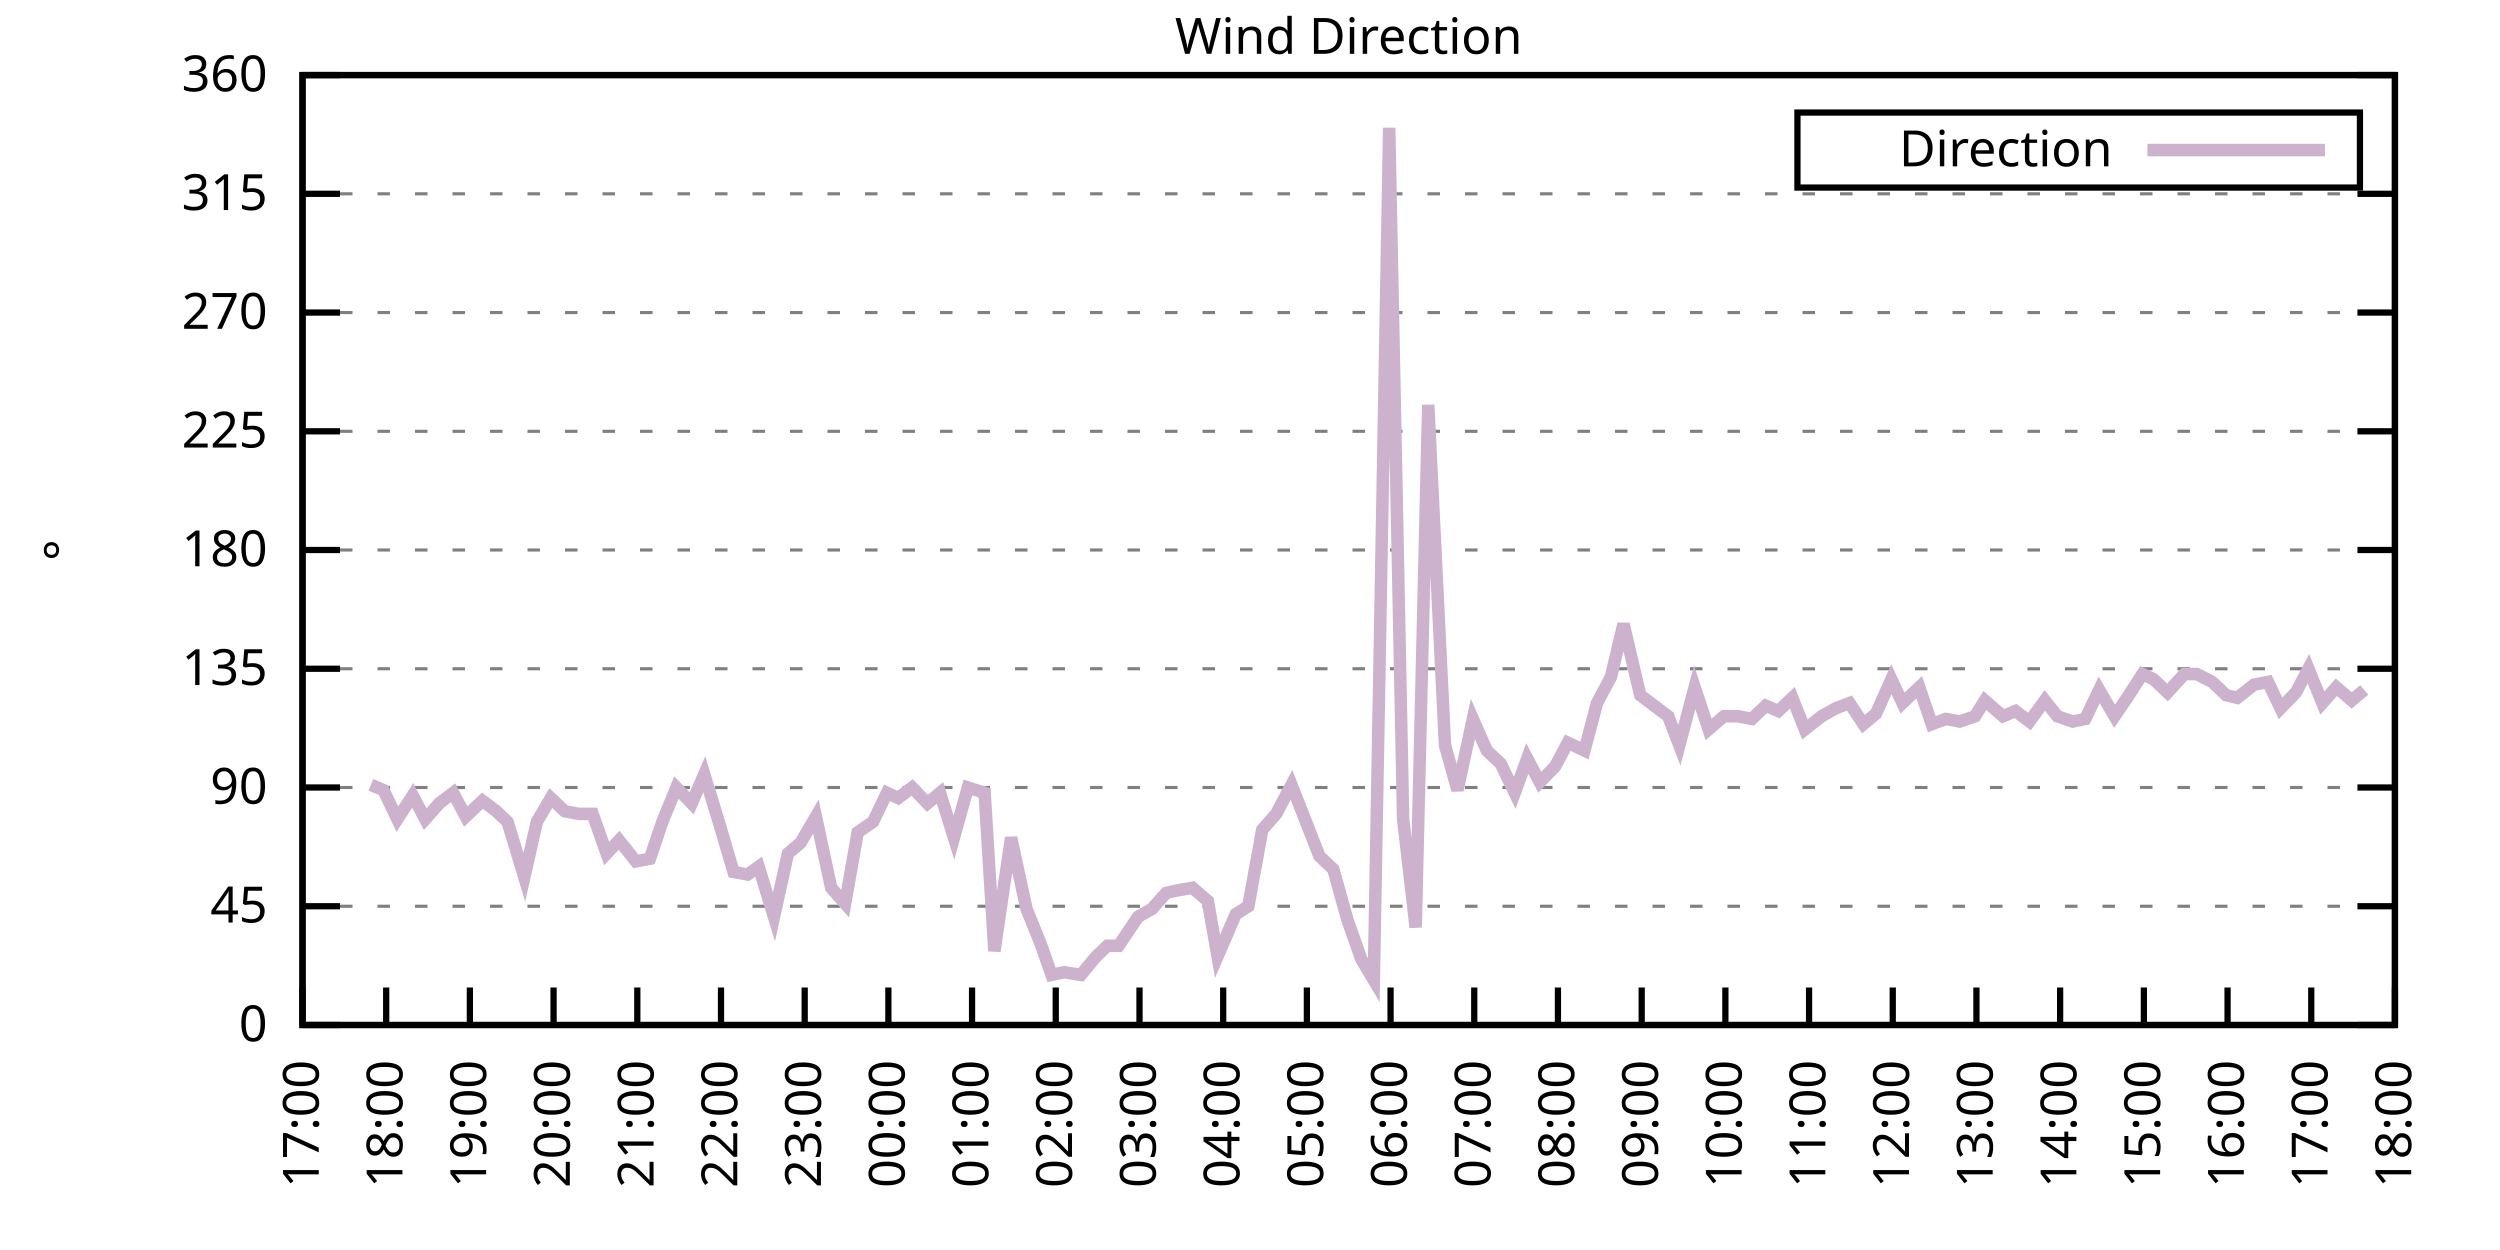
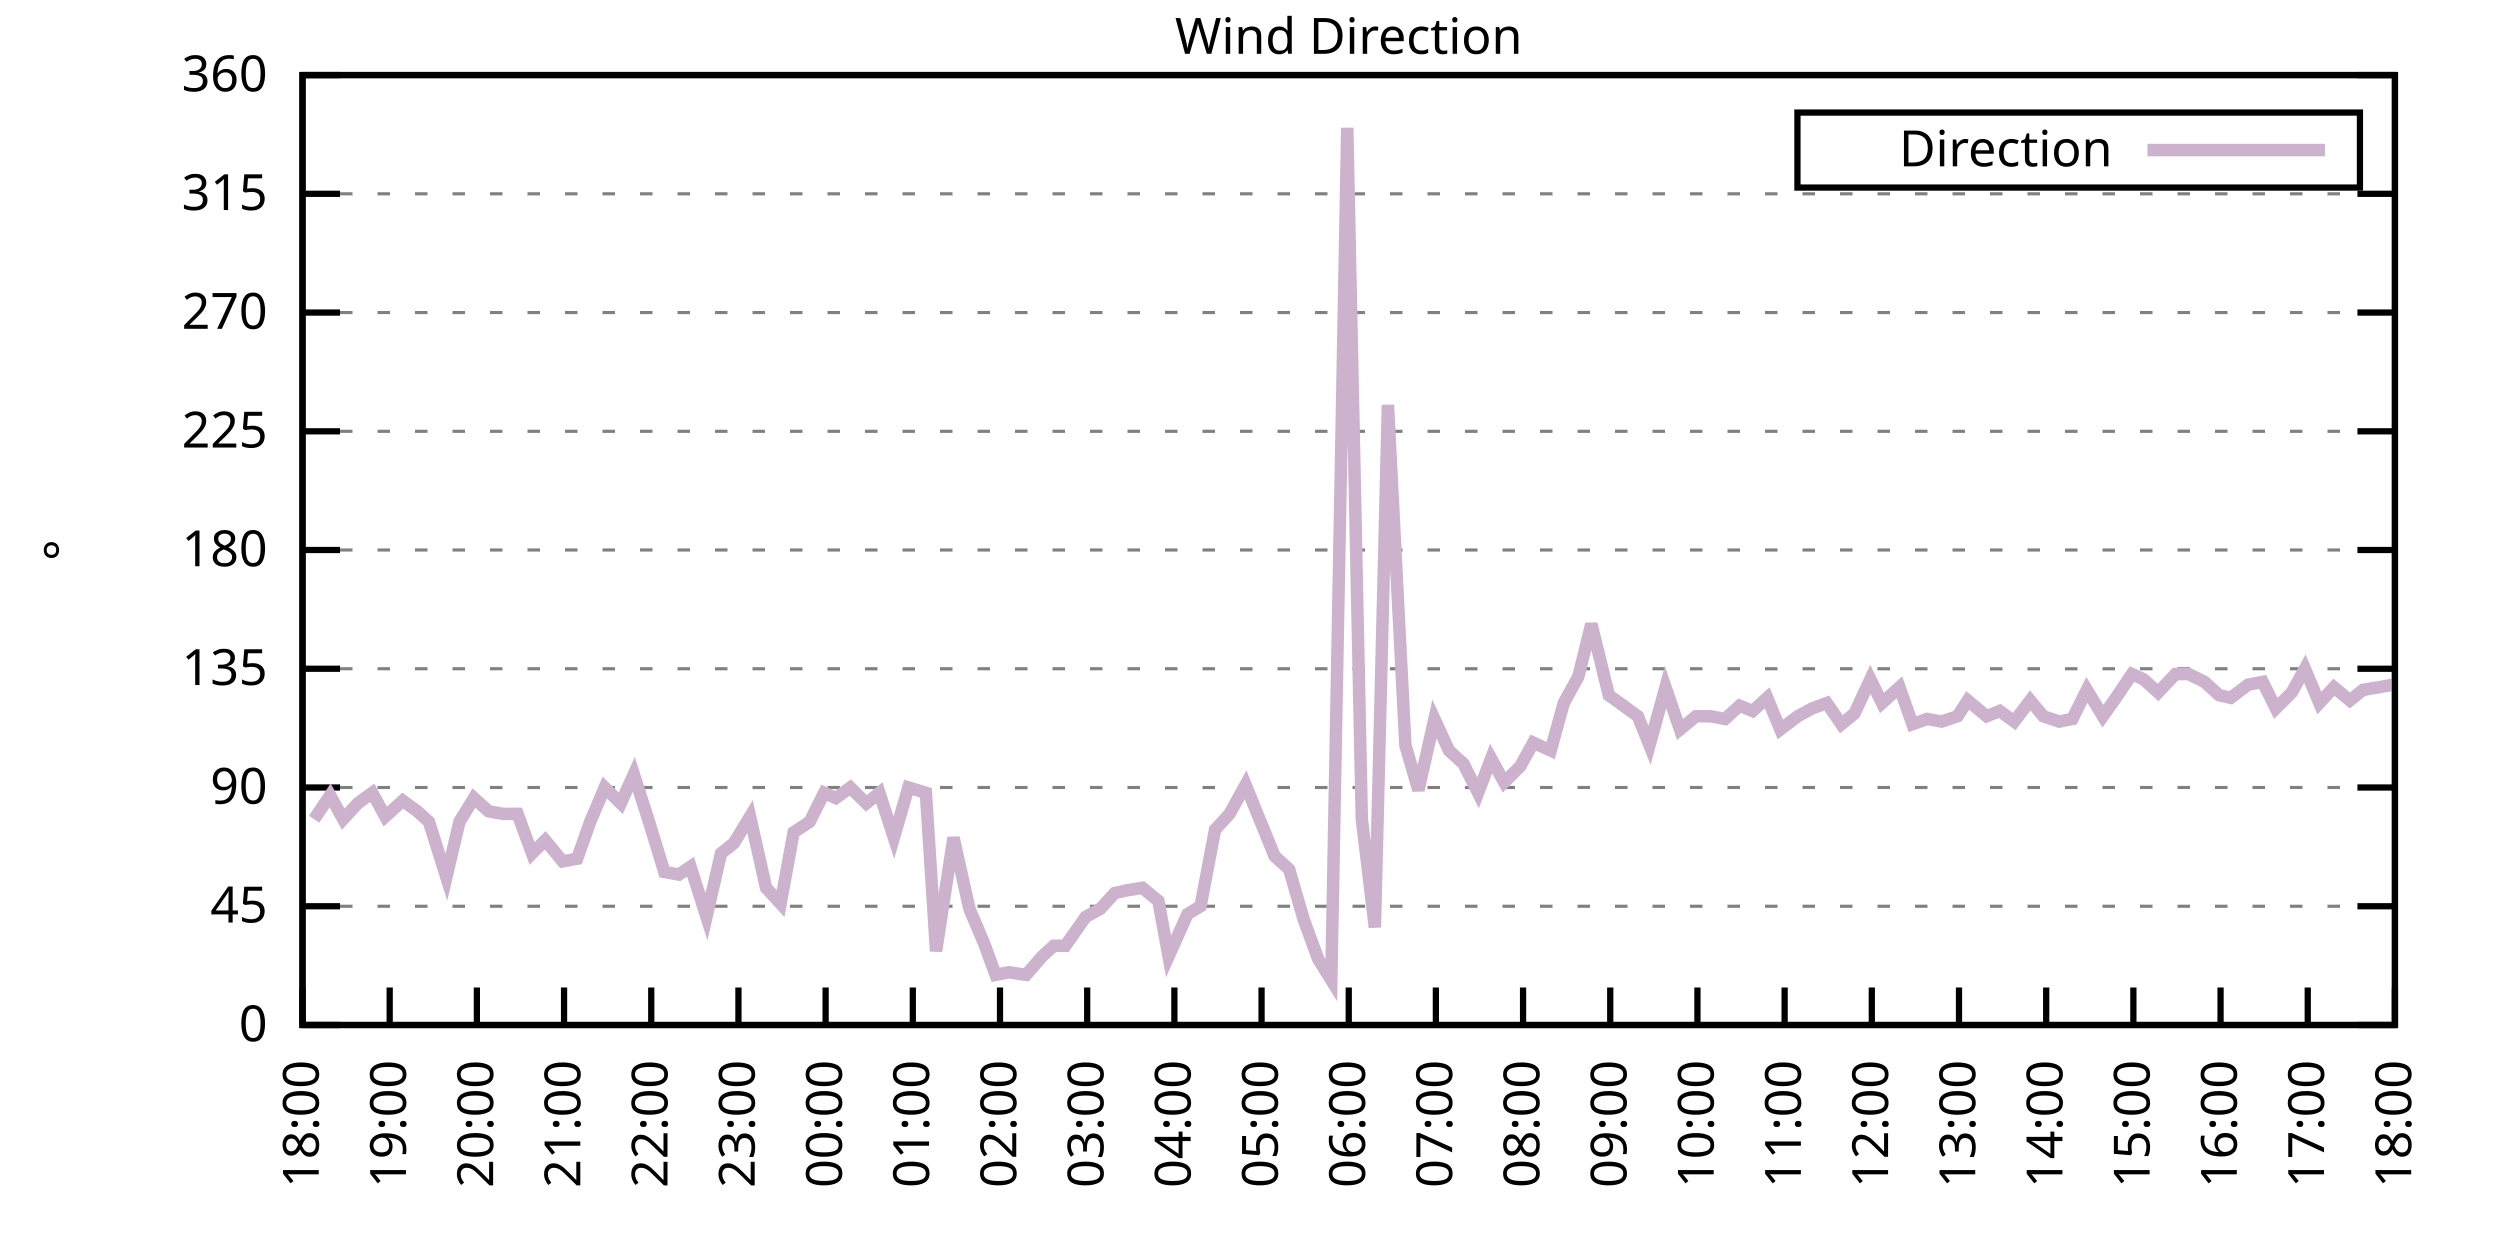
<svg xmlns="http://www.w3.org/2000/svg" xmlns:xlink="http://www.w3.org/1999/xlink" width="400" height="200" viewBox="0 0 400 200">
  <g id="gnuplot_canvas">
    <rect x="0" y="0" width="400" height="200" fill="none" />
    <defs>
      <circle id="gpDot" r="0.5" stroke-width="0.5" stroke="currentColor" />
      <path id="gpPt0" stroke-width="0.333" stroke="currentColor" d="M-1,0 h2 M0,-1 v2" />
      <path id="gpPt1" stroke-width="0.333" stroke="currentColor" d="M-1,-1 L1,1 M1,-1 L-1,1" />
      <path id="gpPt2" stroke-width="0.333" stroke="currentColor" d="M-1,0 L1,0 M0,-1 L0,1 M-1,-1 L1,1 M-1,1 L1,-1" />
      <rect id="gpPt3" stroke-width="0.333" stroke="currentColor" x="-1" y="-1" width="2" height="2" />
      <rect id="gpPt4" stroke-width="0.333" stroke="currentColor" fill="currentColor" x="-1" y="-1" width="2" height="2" />
      <circle id="gpPt5" stroke-width="0.333" stroke="currentColor" cx="0" cy="0" r="1" />
      <use xlink:href="#gpPt5" id="gpPt6" fill="currentColor" stroke="none" />
      <path id="gpPt7" stroke-width="0.333" stroke="currentColor" d="M0,-1.33 L-1.33,0.67 L1.33,0.67 z" />
      <use xlink:href="#gpPt7" id="gpPt8" fill="currentColor" stroke="none" />
      <use xlink:href="#gpPt7" id="gpPt9" stroke="currentColor" transform="rotate(180)" />
      <use xlink:href="#gpPt9" id="gpPt10" fill="currentColor" stroke="none" />
      <use xlink:href="#gpPt3" id="gpPt11" stroke="currentColor" transform="rotate(45)" />
      <use xlink:href="#gpPt11" id="gpPt12" fill="currentColor" stroke="none" />
      <path id="gpPt13" stroke-width="0.333" stroke="currentColor" d="M0,1.330 L1.265,0.411 L0.782,-1.067 L-0.782,-1.076 L-1.265,0.411 z" />
      <use xlink:href="#gpPt13" id="gpPt14" fill="currentColor" stroke="none" />
      <filter id="textbox" filterUnits="objectBoundingBox" x="0" y="0" height="1" width="1">
        <feFlood flood-color="white" flood-opacity="1" result="bgnd" />
        <feComposite in="SourceGraphic" in2="bgnd" operator="atop" />
      </filter>
      <filter id="greybox" filterUnits="objectBoundingBox" x="0" y="0" height="1" width="1">
        <feFlood flood-color="lightgrey" flood-opacity="1" result="grey" />
        <feComposite in="SourceGraphic" in2="grey" operator="atop" />
      </filter>
    </defs>
    <g fill="none" color="white" stroke="currentColor" stroke-width="1.00" stroke-linecap="butt" stroke-linejoin="miter">
</g>
    <g fill="none" color="black" stroke="currentColor" stroke-width="1.00" stroke-linecap="butt" stroke-linejoin="miter">
      <g stroke="none" shape-rendering="crispEdges">
        <polygon fill="rgb(255, 255, 255)" points="48.40,164.00 383.18,164.00 383.18,12.02 48.40,12.02 " />
      </g>
    </g>
    <g fill="none" color="black" stroke="currentColor" stroke-width="1.00" stroke-linecap="butt" stroke-linejoin="miter">
</g>
    <g fill="none" color="black" stroke="black" stroke-width="0.50" stroke-linecap="butt" stroke-linejoin="miter">
</g>
    <g fill="none" color="gray" stroke="currentColor" stroke-width="0.50" stroke-linecap="butt" stroke-linejoin="miter">
      <path stroke="gray" stroke-dasharray="2,4" class="gridline" d="M48.40,164.00 L383.19,164.00  " />
    </g>
    <g fill="none" color="gray" stroke="gray" stroke-width="1.00" stroke-linecap="butt" stroke-linejoin="miter">
</g>
    <g fill="none" color="black" stroke="currentColor" stroke-width="1.00" stroke-linecap="butt" stroke-linejoin="miter">
      <path stroke="black" d="M48.40,164.00 L54.40,164.00 M383.19,164.00 L377.19,164.00  " />
      <g transform="translate(42.80,166.60)" stroke="none" fill="black" font-family="Sans" font-size="8.00" text-anchor="end">
        <text>
          <tspan font-family="Sans"> 0</tspan>
        </text>
      </g>
    </g>
    <g fill="none" color="black" stroke="currentColor" stroke-width="1.00" stroke-linecap="butt" stroke-linejoin="miter">
</g>
    <g fill="none" color="black" stroke="black" stroke-width="0.50" stroke-linecap="butt" stroke-linejoin="miter">
</g>
    <g fill="none" color="gray" stroke="currentColor" stroke-width="0.50" stroke-linecap="butt" stroke-linejoin="miter">
      <path stroke="gray" stroke-dasharray="2,4" class="gridline" d="M48.40,145.00 L383.19,145.00  " />
    </g>
    <g fill="none" color="gray" stroke="gray" stroke-width="1.00" stroke-linecap="butt" stroke-linejoin="miter">
</g>
    <g fill="none" color="black" stroke="currentColor" stroke-width="1.00" stroke-linecap="butt" stroke-linejoin="miter">
      <path stroke="black" d="M48.40,145.00 L54.40,145.00 M383.19,145.00 L377.19,145.00  " />
      <g transform="translate(42.80,147.60)" stroke="none" fill="black" font-family="Sans" font-size="8.00" text-anchor="end">
        <text>
          <tspan font-family="Sans"> 45</tspan>
        </text>
      </g>
    </g>
    <g fill="none" color="black" stroke="currentColor" stroke-width="1.00" stroke-linecap="butt" stroke-linejoin="miter">
</g>
    <g fill="none" color="black" stroke="black" stroke-width="0.50" stroke-linecap="butt" stroke-linejoin="miter">
</g>
    <g fill="none" color="gray" stroke="currentColor" stroke-width="0.50" stroke-linecap="butt" stroke-linejoin="miter">
      <path stroke="gray" stroke-dasharray="2,4" class="gridline" d="M48.40,126.00 L383.19,126.00  " />
    </g>
    <g fill="none" color="gray" stroke="gray" stroke-width="1.00" stroke-linecap="butt" stroke-linejoin="miter">
</g>
    <g fill="none" color="black" stroke="currentColor" stroke-width="1.00" stroke-linecap="butt" stroke-linejoin="miter">
      <path stroke="black" d="M48.40,126.00 L54.40,126.00 M383.19,126.00 L377.19,126.00  " />
      <g transform="translate(42.80,128.60)" stroke="none" fill="black" font-family="Sans" font-size="8.00" text-anchor="end">
        <text>
          <tspan font-family="Sans"> 90</tspan>
        </text>
      </g>
    </g>
    <g fill="none" color="black" stroke="currentColor" stroke-width="1.00" stroke-linecap="butt" stroke-linejoin="miter">
</g>
    <g fill="none" color="black" stroke="black" stroke-width="0.50" stroke-linecap="butt" stroke-linejoin="miter">
</g>
    <g fill="none" color="gray" stroke="currentColor" stroke-width="0.50" stroke-linecap="butt" stroke-linejoin="miter">
      <path stroke="gray" stroke-dasharray="2,4" class="gridline" d="M48.40,107.00 L383.19,107.00  " />
    </g>
    <g fill="none" color="gray" stroke="gray" stroke-width="1.00" stroke-linecap="butt" stroke-linejoin="miter">
</g>
    <g fill="none" color="black" stroke="currentColor" stroke-width="1.00" stroke-linecap="butt" stroke-linejoin="miter">
      <path stroke="black" d="M48.40,107.00 L54.40,107.00 M383.19,107.00 L377.19,107.00  " />
      <g transform="translate(42.80,109.60)" stroke="none" fill="black" font-family="Sans" font-size="8.00" text-anchor="end">
        <text>
          <tspan font-family="Sans"> 135</tspan>
        </text>
      </g>
    </g>
    <g fill="none" color="black" stroke="currentColor" stroke-width="1.00" stroke-linecap="butt" stroke-linejoin="miter">
</g>
    <g fill="none" color="black" stroke="black" stroke-width="0.50" stroke-linecap="butt" stroke-linejoin="miter">
</g>
    <g fill="none" color="gray" stroke="currentColor" stroke-width="0.50" stroke-linecap="butt" stroke-linejoin="miter">
      <path stroke="gray" stroke-dasharray="2,4" class="gridline" d="M48.40,88.00 L383.19,88.00  " />
    </g>
    <g fill="none" color="gray" stroke="gray" stroke-width="1.00" stroke-linecap="butt" stroke-linejoin="miter">
</g>
    <g fill="none" color="black" stroke="currentColor" stroke-width="1.00" stroke-linecap="butt" stroke-linejoin="miter">
      <path stroke="black" d="M48.40,88.00 L54.40,88.00 M383.19,88.00 L377.19,88.00  " />
      <g transform="translate(42.80,90.60)" stroke="none" fill="black" font-family="Sans" font-size="8.00" text-anchor="end">
        <text>
          <tspan font-family="Sans"> 180</tspan>
        </text>
      </g>
    </g>
    <g fill="none" color="black" stroke="currentColor" stroke-width="1.00" stroke-linecap="butt" stroke-linejoin="miter">
</g>
    <g fill="none" color="black" stroke="black" stroke-width="0.50" stroke-linecap="butt" stroke-linejoin="miter">
</g>
    <g fill="none" color="gray" stroke="currentColor" stroke-width="0.50" stroke-linecap="butt" stroke-linejoin="miter">
      <path stroke="gray" stroke-dasharray="2,4" class="gridline" d="M48.40,69.01 L383.19,69.01  " />
    </g>
    <g fill="none" color="gray" stroke="gray" stroke-width="1.00" stroke-linecap="butt" stroke-linejoin="miter">
</g>
    <g fill="none" color="black" stroke="currentColor" stroke-width="1.00" stroke-linecap="butt" stroke-linejoin="miter">
      <path stroke="black" d="M48.40,69.01 L54.40,69.01 M383.19,69.01 L377.19,69.01  " />
      <g transform="translate(42.80,71.61)" stroke="none" fill="black" font-family="Sans" font-size="8.00" text-anchor="end">
        <text>
          <tspan font-family="Sans"> 225</tspan>
        </text>
      </g>
    </g>
    <g fill="none" color="black" stroke="currentColor" stroke-width="1.00" stroke-linecap="butt" stroke-linejoin="miter">
</g>
    <g fill="none" color="black" stroke="black" stroke-width="0.50" stroke-linecap="butt" stroke-linejoin="miter">
</g>
    <g fill="none" color="gray" stroke="currentColor" stroke-width="0.50" stroke-linecap="butt" stroke-linejoin="miter">
      <path stroke="gray" stroke-dasharray="2,4" class="gridline" d="M48.40,50.01 L383.19,50.01  " />
    </g>
    <g fill="none" color="gray" stroke="gray" stroke-width="1.00" stroke-linecap="butt" stroke-linejoin="miter">
</g>
    <g fill="none" color="black" stroke="currentColor" stroke-width="1.00" stroke-linecap="butt" stroke-linejoin="miter">
      <path stroke="black" d="M48.40,50.01 L54.40,50.01 M383.19,50.01 L377.19,50.01  " />
      <g transform="translate(42.80,52.61)" stroke="none" fill="black" font-family="Sans" font-size="8.00" text-anchor="end">
        <text>
          <tspan font-family="Sans"> 270</tspan>
        </text>
      </g>
    </g>
    <g fill="none" color="black" stroke="currentColor" stroke-width="1.00" stroke-linecap="butt" stroke-linejoin="miter">
</g>
    <g fill="none" color="black" stroke="black" stroke-width="0.50" stroke-linecap="butt" stroke-linejoin="miter">
</g>
    <g fill="none" color="gray" stroke="currentColor" stroke-width="0.50" stroke-linecap="butt" stroke-linejoin="miter">
      <path stroke="gray" stroke-dasharray="2,4" class="gridline" d="M48.40,31.01 L383.19,31.01  " />
    </g>
    <g fill="none" color="gray" stroke="gray" stroke-width="1.00" stroke-linecap="butt" stroke-linejoin="miter">
</g>
    <g fill="none" color="black" stroke="currentColor" stroke-width="1.00" stroke-linecap="butt" stroke-linejoin="miter">
      <path stroke="black" d="M48.40,31.01 L54.40,31.01 M383.19,31.01 L377.19,31.01  " />
      <g transform="translate(42.80,33.61)" stroke="none" fill="black" font-family="Sans" font-size="8.00" text-anchor="end">
        <text>
          <tspan font-family="Sans"> 315</tspan>
        </text>
      </g>
    </g>
    <g fill="none" color="black" stroke="currentColor" stroke-width="1.00" stroke-linecap="butt" stroke-linejoin="miter">
</g>
    <g fill="none" color="black" stroke="black" stroke-width="0.50" stroke-linecap="butt" stroke-linejoin="miter">
</g>
    <g fill="none" color="gray" stroke="currentColor" stroke-width="0.50" stroke-linecap="butt" stroke-linejoin="miter">
      <path stroke="gray" stroke-dasharray="2,4" class="gridline" d="M48.40,12.01 L383.19,12.01  " />
    </g>
    <g fill="none" color="gray" stroke="gray" stroke-width="1.00" stroke-linecap="butt" stroke-linejoin="miter">
</g>
    <g fill="none" color="black" stroke="currentColor" stroke-width="1.00" stroke-linecap="butt" stroke-linejoin="miter">
      <path stroke="black" d="M48.40,12.01 L54.40,12.01 M383.19,12.01 L377.19,12.01  " />
      <g transform="translate(42.80,14.61)" stroke="none" fill="black" font-family="Sans" font-size="8.00" text-anchor="end">
        <text>
          <tspan font-family="Sans"> 360</tspan>
        </text>
      </g>
    </g>
    <g fill="none" color="black" stroke="currentColor" stroke-width="1.00" stroke-linecap="butt" stroke-linejoin="miter">
      <path stroke="black" d="M48.40,164.00 L48.40,158.00  " />
      <g transform="translate(51.00,169.60) rotate(270.00)" stroke="none" fill="black" font-family="Sans" font-size="8.00" text-anchor="end">
        <text>
-           <tspan font-family="Sans">17:00</tspan>
-         </text>
-       </g>
-     </g>
-     <g fill="none" color="black" stroke="currentColor" stroke-width="1.00" stroke-linecap="butt" stroke-linejoin="miter">
-       <path stroke="black" d="M61.79,164.00 L61.79,158.00  " />
-       <g transform="translate(64.39,169.60) rotate(270.00)" stroke="none" fill="black" font-family="Sans" font-size="8.00" text-anchor="end">
-         <text>
          <tspan font-family="Sans">18:00</tspan>
        </text>
      </g>
    </g>
    <g fill="none" color="black" stroke="currentColor" stroke-width="1.00" stroke-linecap="butt" stroke-linejoin="miter">
-       <path stroke="black" d="M75.18,164.00 L75.18,158.00  " />
-       <g transform="translate(77.78,169.60) rotate(270.00)" stroke="none" fill="black" font-family="Sans" font-size="8.00" text-anchor="end">
+       <path stroke="black" d="M62.35,164.00 L62.35,158.00  " />
+       <g transform="translate(64.95,169.60) rotate(270.00)" stroke="none" fill="black" font-family="Sans" font-size="8.00" text-anchor="end">
        <text>
          <tspan font-family="Sans">19:00</tspan>
        </text>
      </g>
    </g>
    <g fill="none" color="black" stroke="currentColor" stroke-width="1.00" stroke-linecap="butt" stroke-linejoin="miter">
-       <path stroke="black" d="M88.57,164.00 L88.57,158.00  " />
-       <g transform="translate(91.17,169.60) rotate(270.00)" stroke="none" fill="black" font-family="Sans" font-size="8.00" text-anchor="end">
+       <path stroke="black" d="M76.30,164.00 L76.30,158.00  " />
+       <g transform="translate(78.90,169.60) rotate(270.00)" stroke="none" fill="black" font-family="Sans" font-size="8.00" text-anchor="end">
        <text>
          <tspan font-family="Sans">20:00</tspan>
        </text>
      </g>
    </g>
    <g fill="none" color="black" stroke="currentColor" stroke-width="1.00" stroke-linecap="butt" stroke-linejoin="miter">
-       <path stroke="black" d="M101.97,164.00 L101.97,158.00  " />
-       <g transform="translate(104.57,169.60) rotate(270.00)" stroke="none" fill="black" font-family="Sans" font-size="8.00" text-anchor="end">
+       <path stroke="black" d="M90.25,164.00 L90.25,158.00  " />
+       <g transform="translate(92.85,169.60) rotate(270.00)" stroke="none" fill="black" font-family="Sans" font-size="8.00" text-anchor="end">
        <text>
          <tspan font-family="Sans">21:00</tspan>
        </text>
      </g>
    </g>
    <g fill="none" color="black" stroke="currentColor" stroke-width="1.00" stroke-linecap="butt" stroke-linejoin="miter">
-       <path stroke="black" d="M115.36,164.00 L115.36,158.00  " />
-       <g transform="translate(117.96,169.60) rotate(270.00)" stroke="none" fill="black" font-family="Sans" font-size="8.00" text-anchor="end">
+       <path stroke="black" d="M104.20,164.00 L104.20,158.00  " />
+       <g transform="translate(106.80,169.60) rotate(270.00)" stroke="none" fill="black" font-family="Sans" font-size="8.00" text-anchor="end">
        <text>
          <tspan font-family="Sans">22:00</tspan>
        </text>
      </g>
    </g>
    <g fill="none" color="black" stroke="currentColor" stroke-width="1.00" stroke-linecap="butt" stroke-linejoin="miter">
-       <path stroke="black" d="M128.75,164.00 L128.75,158.00  " />
-       <g transform="translate(131.35,169.60) rotate(270.00)" stroke="none" fill="black" font-family="Sans" font-size="8.00" text-anchor="end">
+       <path stroke="black" d="M118.15,164.00 L118.15,158.00  " />
+       <g transform="translate(120.75,169.60) rotate(270.00)" stroke="none" fill="black" font-family="Sans" font-size="8.00" text-anchor="end">
        <text>
          <tspan font-family="Sans">23:00</tspan>
        </text>
      </g>
    </g>
    <g fill="none" color="black" stroke="currentColor" stroke-width="1.00" stroke-linecap="butt" stroke-linejoin="miter">
-       <path stroke="black" d="M142.14,164.00 L142.14,158.00  " />
-       <g transform="translate(144.74,169.60) rotate(270.00)" stroke="none" fill="black" font-family="Sans" font-size="8.00" text-anchor="end">
+       <path stroke="black" d="M132.10,164.00 L132.10,158.00  " />
+       <g transform="translate(134.70,169.60) rotate(270.00)" stroke="none" fill="black" font-family="Sans" font-size="8.00" text-anchor="end">
        <text>
          <tspan font-family="Sans">00:00</tspan>
        </text>
      </g>
    </g>
    <g fill="none" color="black" stroke="currentColor" stroke-width="1.00" stroke-linecap="butt" stroke-linejoin="miter">
-       <path stroke="black" d="M155.53,164.00 L155.53,158.00  " />
-       <g transform="translate(158.13,169.60) rotate(270.00)" stroke="none" fill="black" font-family="Sans" font-size="8.00" text-anchor="end">
+       <path stroke="black" d="M146.05,164.00 L146.05,158.00  " />
+       <g transform="translate(148.65,169.60) rotate(270.00)" stroke="none" fill="black" font-family="Sans" font-size="8.00" text-anchor="end">
        <text>
          <tspan font-family="Sans">01:00</tspan>
        </text>
      </g>
    </g>
    <g fill="none" color="black" stroke="currentColor" stroke-width="1.00" stroke-linecap="butt" stroke-linejoin="miter">
-       <path stroke="black" d="M168.92,164.00 L168.92,158.00  " />
-       <g transform="translate(171.52,169.60) rotate(270.00)" stroke="none" fill="black" font-family="Sans" font-size="8.00" text-anchor="end">
+       <path stroke="black" d="M160.00,164.00 L160.00,158.00  " />
+       <g transform="translate(162.60,169.60) rotate(270.00)" stroke="none" fill="black" font-family="Sans" font-size="8.00" text-anchor="end">
        <text>
          <tspan font-family="Sans">02:00</tspan>
        </text>
      </g>
    </g>
    <g fill="none" color="black" stroke="currentColor" stroke-width="1.00" stroke-linecap="butt" stroke-linejoin="miter">
-       <path stroke="black" d="M182.32,164.00 L182.32,158.00  " />
-       <g transform="translate(184.92,169.60) rotate(270.00)" stroke="none" fill="black" font-family="Sans" font-size="8.00" text-anchor="end">
+       <path stroke="black" d="M173.95,164.00 L173.95,158.00  " />
+       <g transform="translate(176.55,169.60) rotate(270.00)" stroke="none" fill="black" font-family="Sans" font-size="8.00" text-anchor="end">
        <text>
          <tspan font-family="Sans">03:00</tspan>
        </text>
      </g>
    </g>
    <g fill="none" color="black" stroke="currentColor" stroke-width="1.00" stroke-linecap="butt" stroke-linejoin="miter">
-       <path stroke="black" d="M195.71,164.00 L195.71,158.00  " />
-       <g transform="translate(198.31,169.60) rotate(270.00)" stroke="none" fill="black" font-family="Sans" font-size="8.00" text-anchor="end">
+       <path stroke="black" d="M187.90,164.00 L187.90,158.00  " />
+       <g transform="translate(190.50,169.60) rotate(270.00)" stroke="none" fill="black" font-family="Sans" font-size="8.00" text-anchor="end">
        <text>
          <tspan font-family="Sans">04:00</tspan>
        </text>
      </g>
    </g>
    <g fill="none" color="black" stroke="currentColor" stroke-width="1.00" stroke-linecap="butt" stroke-linejoin="miter">
-       <path stroke="black" d="M209.10,164.00 L209.10,158.00  " />
-       <g transform="translate(211.70,169.60) rotate(270.00)" stroke="none" fill="black" font-family="Sans" font-size="8.00" text-anchor="end">
+       <path stroke="black" d="M201.85,164.00 L201.85,158.00  " />
+       <g transform="translate(204.45,169.60) rotate(270.00)" stroke="none" fill="black" font-family="Sans" font-size="8.00" text-anchor="end">
        <text>
          <tspan font-family="Sans">05:00</tspan>
        </text>
      </g>
    </g>
    <g fill="none" color="black" stroke="currentColor" stroke-width="1.00" stroke-linecap="butt" stroke-linejoin="miter">
-       <path stroke="black" d="M222.49,164.00 L222.49,158.00  " />
-       <g transform="translate(225.09,169.60) rotate(270.00)" stroke="none" fill="black" font-family="Sans" font-size="8.00" text-anchor="end">
+       <path stroke="black" d="M215.80,164.00 L215.80,158.00  " />
+       <g transform="translate(218.40,169.60) rotate(270.00)" stroke="none" fill="black" font-family="Sans" font-size="8.00" text-anchor="end">
        <text>
          <tspan font-family="Sans">06:00</tspan>
        </text>
      </g>
    </g>
    <g fill="none" color="black" stroke="currentColor" stroke-width="1.00" stroke-linecap="butt" stroke-linejoin="miter">
-       <path stroke="black" d="M235.88,164.00 L235.88,158.00  " />
-       <g transform="translate(238.48,169.60) rotate(270.00)" stroke="none" fill="black" font-family="Sans" font-size="8.00" text-anchor="end">
+       <path stroke="black" d="M229.74,164.00 L229.74,158.00  " />
+       <g transform="translate(232.34,169.60) rotate(270.00)" stroke="none" fill="black" font-family="Sans" font-size="8.00" text-anchor="end">
        <text>
          <tspan font-family="Sans">07:00</tspan>
        </text>
      </g>
    </g>
    <g fill="none" color="black" stroke="currentColor" stroke-width="1.00" stroke-linecap="butt" stroke-linejoin="miter">
-       <path stroke="black" d="M249.27,164.00 L249.27,158.00  " />
-       <g transform="translate(251.87,169.60) rotate(270.00)" stroke="none" fill="black" font-family="Sans" font-size="8.00" text-anchor="end">
+       <path stroke="black" d="M243.69,164.00 L243.69,158.00  " />
+       <g transform="translate(246.29,169.60) rotate(270.00)" stroke="none" fill="black" font-family="Sans" font-size="8.00" text-anchor="end">
        <text>
          <tspan font-family="Sans">08:00</tspan>
        </text>
      </g>
    </g>
    <g fill="none" color="black" stroke="currentColor" stroke-width="1.00" stroke-linecap="butt" stroke-linejoin="miter">
-       <path stroke="black" d="M262.67,164.00 L262.67,158.00  " />
-       <g transform="translate(265.27,169.60) rotate(270.00)" stroke="none" fill="black" font-family="Sans" font-size="8.00" text-anchor="end">
+       <path stroke="black" d="M257.64,164.00 L257.64,158.00  " />
+       <g transform="translate(260.24,169.60) rotate(270.00)" stroke="none" fill="black" font-family="Sans" font-size="8.00" text-anchor="end">
        <text>
          <tspan font-family="Sans">09:00</tspan>
        </text>
      </g>
    </g>
    <g fill="none" color="black" stroke="currentColor" stroke-width="1.00" stroke-linecap="butt" stroke-linejoin="miter">
-       <path stroke="black" d="M276.06,164.00 L276.06,158.00  " />
-       <g transform="translate(278.66,169.60) rotate(270.00)" stroke="none" fill="black" font-family="Sans" font-size="8.00" text-anchor="end">
+       <path stroke="black" d="M271.59,164.00 L271.59,158.00  " />
+       <g transform="translate(274.19,169.60) rotate(270.00)" stroke="none" fill="black" font-family="Sans" font-size="8.00" text-anchor="end">
        <text>
          <tspan font-family="Sans">10:00</tspan>
        </text>
      </g>
    </g>
    <g fill="none" color="black" stroke="currentColor" stroke-width="1.00" stroke-linecap="butt" stroke-linejoin="miter">
-       <path stroke="black" d="M289.45,164.00 L289.45,158.00  " />
-       <g transform="translate(292.05,169.60) rotate(270.00)" stroke="none" fill="black" font-family="Sans" font-size="8.00" text-anchor="end">
+       <path stroke="black" d="M285.54,164.00 L285.54,158.00  " />
+       <g transform="translate(288.14,169.60) rotate(270.00)" stroke="none" fill="black" font-family="Sans" font-size="8.00" text-anchor="end">
        <text>
          <tspan font-family="Sans">11:00</tspan>
        </text>
      </g>
    </g>
    <g fill="none" color="black" stroke="currentColor" stroke-width="1.00" stroke-linecap="butt" stroke-linejoin="miter">
-       <path stroke="black" d="M302.84,164.00 L302.84,158.00  " />
-       <g transform="translate(305.44,169.60) rotate(270.00)" stroke="none" fill="black" font-family="Sans" font-size="8.00" text-anchor="end">
+       <path stroke="black" d="M299.49,164.00 L299.49,158.00  " />
+       <g transform="translate(302.09,169.60) rotate(270.00)" stroke="none" fill="black" font-family="Sans" font-size="8.00" text-anchor="end">
        <text>
          <tspan font-family="Sans">12:00</tspan>
        </text>
      </g>
    </g>
    <g fill="none" color="black" stroke="currentColor" stroke-width="1.00" stroke-linecap="butt" stroke-linejoin="miter">
-       <path stroke="black" d="M316.23,164.00 L316.23,158.00  " />
-       <g transform="translate(318.83,169.60) rotate(270.00)" stroke="none" fill="black" font-family="Sans" font-size="8.00" text-anchor="end">
+       <path stroke="black" d="M313.44,164.00 L313.44,158.00  " />
+       <g transform="translate(316.04,169.60) rotate(270.00)" stroke="none" fill="black" font-family="Sans" font-size="8.00" text-anchor="end">
        <text>
          <tspan font-family="Sans">13:00</tspan>
        </text>
      </g>
    </g>
    <g fill="none" color="black" stroke="currentColor" stroke-width="1.00" stroke-linecap="butt" stroke-linejoin="miter">
-       <path stroke="black" d="M329.62,164.00 L329.62,158.00  " />
-       <g transform="translate(332.22,169.60) rotate(270.00)" stroke="none" fill="black" font-family="Sans" font-size="8.00" text-anchor="end">
+       <path stroke="black" d="M327.39,164.00 L327.39,158.00  " />
+       <g transform="translate(329.99,169.60) rotate(270.00)" stroke="none" fill="black" font-family="Sans" font-size="8.00" text-anchor="end">
        <text>
          <tspan font-family="Sans">14:00</tspan>
        </text>
      </g>
    </g>
    <g fill="none" color="black" stroke="currentColor" stroke-width="1.00" stroke-linecap="butt" stroke-linejoin="miter">
-       <path stroke="black" d="M343.02,164.00 L343.02,158.00  " />
-       <g transform="translate(345.62,169.60) rotate(270.00)" stroke="none" fill="black" font-family="Sans" font-size="8.00" text-anchor="end">
+       <path stroke="black" d="M341.34,164.00 L341.34,158.00  " />
+       <g transform="translate(343.94,169.60) rotate(270.00)" stroke="none" fill="black" font-family="Sans" font-size="8.00" text-anchor="end">
        <text>
          <tspan font-family="Sans">15:00</tspan>
        </text>
      </g>
    </g>
    <g fill="none" color="black" stroke="currentColor" stroke-width="1.00" stroke-linecap="butt" stroke-linejoin="miter">
-       <path stroke="black" d="M356.41,164.00 L356.41,158.00  " />
-       <g transform="translate(359.01,169.60) rotate(270.00)" stroke="none" fill="black" font-family="Sans" font-size="8.00" text-anchor="end">
+       <path stroke="black" d="M355.29,164.00 L355.29,158.00  " />
+       <g transform="translate(357.89,169.60) rotate(270.00)" stroke="none" fill="black" font-family="Sans" font-size="8.00" text-anchor="end">
        <text>
          <tspan font-family="Sans">16:00</tspan>
        </text>
      </g>
    </g>
    <g fill="none" color="black" stroke="currentColor" stroke-width="1.00" stroke-linecap="butt" stroke-linejoin="miter">
-       <path stroke="black" d="M369.80,164.00 L369.80,158.00  " />
-       <g transform="translate(372.40,169.60) rotate(270.00)" stroke="none" fill="black" font-family="Sans" font-size="8.00" text-anchor="end">
+       <path stroke="black" d="M369.24,164.00 L369.24,158.00  " />
+       <g transform="translate(371.84,169.60) rotate(270.00)" stroke="none" fill="black" font-family="Sans" font-size="8.00" text-anchor="end">
        <text>
          <tspan font-family="Sans">17:00</tspan>
        </text>
      </g>
    </g>
    <g fill="none" color="black" stroke="currentColor" stroke-width="1.00" stroke-linecap="butt" stroke-linejoin="miter">
      <path stroke="black" d="M383.19,164.00 L383.19,158.00  " />
      <g transform="translate(385.79,169.60) rotate(270.00)" stroke="none" fill="black" font-family="Sans" font-size="8.00" text-anchor="end">
        <text>
          <tspan font-family="Sans">18:00</tspan>
        </text>
      </g>
    </g>
    <g fill="none" color="black" stroke="currentColor" stroke-width="1.00" stroke-linecap="butt" stroke-linejoin="miter">
</g>
    <g fill="none" color="black" stroke="currentColor" stroke-width="1.00" stroke-linecap="butt" stroke-linejoin="miter">
      <path stroke="black" d="M48.40,12.01 L48.40,164.00 L383.19,164.00 L383.19,12.01 L48.40,12.01 Z  " />
    </g>
    <g fill="none" color="black" stroke="currentColor" stroke-width="1.00" stroke-linecap="butt" stroke-linejoin="miter">
</g>
    <g fill="none" color="black" stroke="currentColor" stroke-width="1.00" stroke-linecap="butt" stroke-linejoin="miter">
      <path stroke="black" d="M287.59,30.01 L287.59,18.01 L377.59,18.01 L377.59,30.01 L287.59,30.01 Z  " />
    </g>
    <g id="Wind_direction_plot_1">
      <g fill="none" color="white" stroke="black" stroke-width="2.00" stroke-linecap="butt" stroke-linejoin="miter">
</g>
      <g fill="none" color="black" stroke="currentColor" stroke-width="2.00" stroke-linecap="butt" stroke-linejoin="miter">
        <g transform="translate(337.99,26.61)" stroke="none" fill="black" font-family="Sans" font-size="8.00" text-anchor="end">
          <text>
            <tspan font-family="Sans">Direction</tspan>
          </text>
        </g>
      </g>
      <g fill="none" color="black" stroke="currentColor" stroke-width="2.00" stroke-linecap="butt" stroke-linejoin="miter">
-         <path stroke="rgb(204, 178, 204)" d="M343.59,24.01 L371.99,24.01 M59.34,125.58 L61.35,126.42 L63.58,131.07 L66.03,127.27 L68.04,131.07 L70.27,128.54   L72.50,126.85 L74.51,130.65 L77.19,128.11 L79.42,129.80 L81.21,131.49 L83.89,140.36 L85.90,131.49 L88.13,127.69   L90.36,129.80 L92.59,130.22 L94.82,130.22 L97.06,136.56 L99.06,134.45 L101.74,137.82 L103.98,137.40 L105.98,131.49   L108.22,126.00 L110.67,128.54 L112.68,123.89 L115.13,131.91 L117.37,139.51 L119.60,139.93 L121.38,138.67 L123.84,146.69   L126.07,136.56 L128.08,134.87 L130.54,130.65 L132.99,142.05 L135.22,144.58 L137.23,133.18 L139.69,131.49 L141.92,126.85   L143.70,127.69 L145.94,126.00 L148.39,128.54 L150.40,126.85 L152.63,134.02 L154.86,126.00 L157.54,126.85 L159.10,152.18   L161.78,134.02 L164.24,145.42 L166.47,150.91 L168.25,155.98 L170.26,155.56 L172.94,155.98 L175.40,153.02 L177.18,151.33   L178.97,151.33 L182.09,146.69 L184.32,145.42 L186.56,142.89 L188.34,142.47 L190.80,142.05 L193.25,144.16 L194.81,153.02   L197.72,146.27 L199.73,145.00 L201.96,132.76 L204.19,130.22 L206.64,125.58 L211.11,136.98 L213.34,139.09 L215.57,147.11   L217.80,153.45 L219.81,156.82 L222.27,20.45 L224.50,131.07 L226.51,148.38 L228.52,64.78 L231.20,119.25 L233.20,126.42   L235.66,115.03 L237.89,120.09 L240.12,122.20 L242.36,126.85 L244.36,121.36 L246.37,125.16 L248.83,122.62 L250.84,118.83   L253.51,120.09 L255.52,112.49 L257.76,108.27 L259.76,99.83 L262.44,111.23 L266.91,114.60 L268.69,119.25 L271.15,109.96   L273.38,116.71 L275.83,114.60 L278.07,114.60 L280.30,115.03 L282.53,112.91 L284.54,113.76 L286.77,111.65 L288.78,116.71   L291.46,114.60 L293.69,113.34 L295.92,112.49 L298.15,115.87 L300.16,114.18 L302.62,108.69 L304.40,112.49 L307.08,109.96   L309.09,115.87 L311.32,115.03 L313.55,115.45 L316.01,114.60 L317.57,112.07 L320.47,114.60 L322.48,113.76 L324.71,115.45   L327.17,112.07 L329.18,114.60 L331.63,115.45 L333.64,115.03 L335.87,110.38 L338.33,114.60 L340.34,111.65 L342.79,107.85   L344.58,108.69 L346.81,110.80 L349.49,107.85 L351.50,107.85 L353.95,109.11 L356.18,111.23 L357.97,111.65 L360.65,109.54   L362.88,109.11 L364.89,113.34 L367.34,110.80 L369.35,107.00 L371.58,112.49 L373.82,109.96 L376.27,112.07 L378.28,110.38    " />
+         <path stroke="rgb(204, 178, 204)" d="M343.59,24.01 L371.99,24.01 M50.26,131.07 L52.82,127.27 L54.91,131.07 L57.23,128.54 L59.56,126.85 L61.65,130.65   L64.44,128.11 L66.77,129.80 L68.63,131.49 L71.42,140.36 L73.51,131.49 L75.83,127.69 L78.16,129.80 L80.48,130.22   L82.81,130.22 L85.13,136.56 L87.23,134.45 L90.02,137.82 L92.34,137.40 L94.43,131.49 L96.76,126.00 L99.32,128.54   L101.41,123.89 L103.97,131.91 L106.29,139.51 L108.62,139.93 L110.48,138.67 L113.03,146.69 L115.36,136.56 L117.45,134.87   L120.01,130.65 L122.57,142.05 L124.89,144.58 L126.98,133.18 L129.54,131.49 L131.87,126.85 L133.72,127.69 L136.05,126.00   L138.61,128.54 L140.70,126.85 L143.02,134.02 L145.35,126.00 L148.14,126.85 L149.77,152.18 L152.56,134.02 L155.11,145.42   L157.44,150.91 L159.30,155.98 L161.39,155.56 L164.18,155.98 L166.74,153.02 L168.60,151.33 L170.46,151.33 L173.71,146.69   L176.04,145.42 L178.36,142.89 L180.22,142.47 L182.78,142.05 L185.34,144.16 L186.97,153.02 L189.99,146.27 L192.08,145.00   L194.41,132.76 L196.73,130.22 L199.29,125.58 L203.94,136.98 L206.26,139.09 L208.59,147.11 L210.91,153.45 L213.01,156.82   L215.56,20.45 L217.89,131.07 L219.98,148.38 L222.07,64.78 L224.86,119.25 L226.95,126.42 L229.51,115.03 L231.84,120.09   L234.16,122.20 L236.49,126.85 L238.58,121.36 L240.67,125.16 L243.23,122.62 L245.32,118.83 L248.11,120.09 L250.20,112.49   L252.53,108.27 L254.62,99.83 L257.41,111.23 L262.06,114.60 L263.92,119.25 L266.48,109.96 L268.80,116.71 L271.36,114.60   L273.69,114.60 L276.01,115.03 L278.34,112.91 L280.43,113.76 L282.75,111.65 L284.85,116.71 L287.64,114.60 L289.96,113.34   L292.29,112.49 L294.61,115.87 L296.70,114.18 L299.26,108.69 L301.12,112.49 L303.91,109.96 L306.00,115.87 L308.33,115.03   L310.65,115.45 L313.21,114.60 L314.84,112.07 L317.86,114.60 L319.95,113.76 L322.28,115.45 L324.83,112.07 L326.93,114.60   L329.48,115.45 L331.58,115.03 L333.90,110.38 L336.46,114.60 L338.55,111.65 L341.11,107.85 L342.97,108.69 L345.29,110.80   L348.08,107.85 L350.18,107.85 L352.73,109.11 L355.06,111.23 L356.92,111.65 L359.71,109.54 L362.03,109.11 L364.13,113.34   L366.68,110.80 L368.78,107.00 L371.10,112.49 L373.43,109.96 L375.98,112.07 L378.08,110.38 L380.63,109.96 L382.96,109.54    " />
      </g>
    </g>
    <g fill="none" color="black" stroke="currentColor" stroke-width="2.00" stroke-linecap="butt" stroke-linejoin="miter">
</g>
    <g fill="none" color="black" stroke="black" stroke-width="1.00" stroke-linecap="butt" stroke-linejoin="miter">
</g>
    <g fill="none" color="black" stroke="currentColor" stroke-width="1.00" stroke-linecap="butt" stroke-linejoin="miter">
      <path stroke="black" d="M48.40,12.01 L48.40,164.00 L383.19,164.00 L383.19,12.01 L48.40,12.01 Z  " />
      <g transform="translate(12.80,88.01) rotate(270.00)" stroke="none" fill="black" font-family="Sans" font-size="8.00" text-anchor="middle">
        <text>
          <tspan font-family="Sans">°</tspan>
        </text>
      </g>
    </g>
    <g fill="none" color="black" stroke="currentColor" stroke-width="1.00" stroke-linecap="butt" stroke-linejoin="miter">
</g>
    <g fill="none" color="black" stroke="currentColor" stroke-width="1.00" stroke-linecap="butt" stroke-linejoin="miter">
      <g transform="translate(215.79,8.61)" stroke="none" fill="black" font-family="Sans" font-size="8.00" text-anchor="middle">
        <text>
          <tspan font-family="Sans">Wind Direction</tspan>
        </text>
      </g>
    </g>
    <g fill="none" color="black" stroke="currentColor" stroke-width="1.00" stroke-linecap="butt" stroke-linejoin="miter">
</g>
  </g>
</svg>
